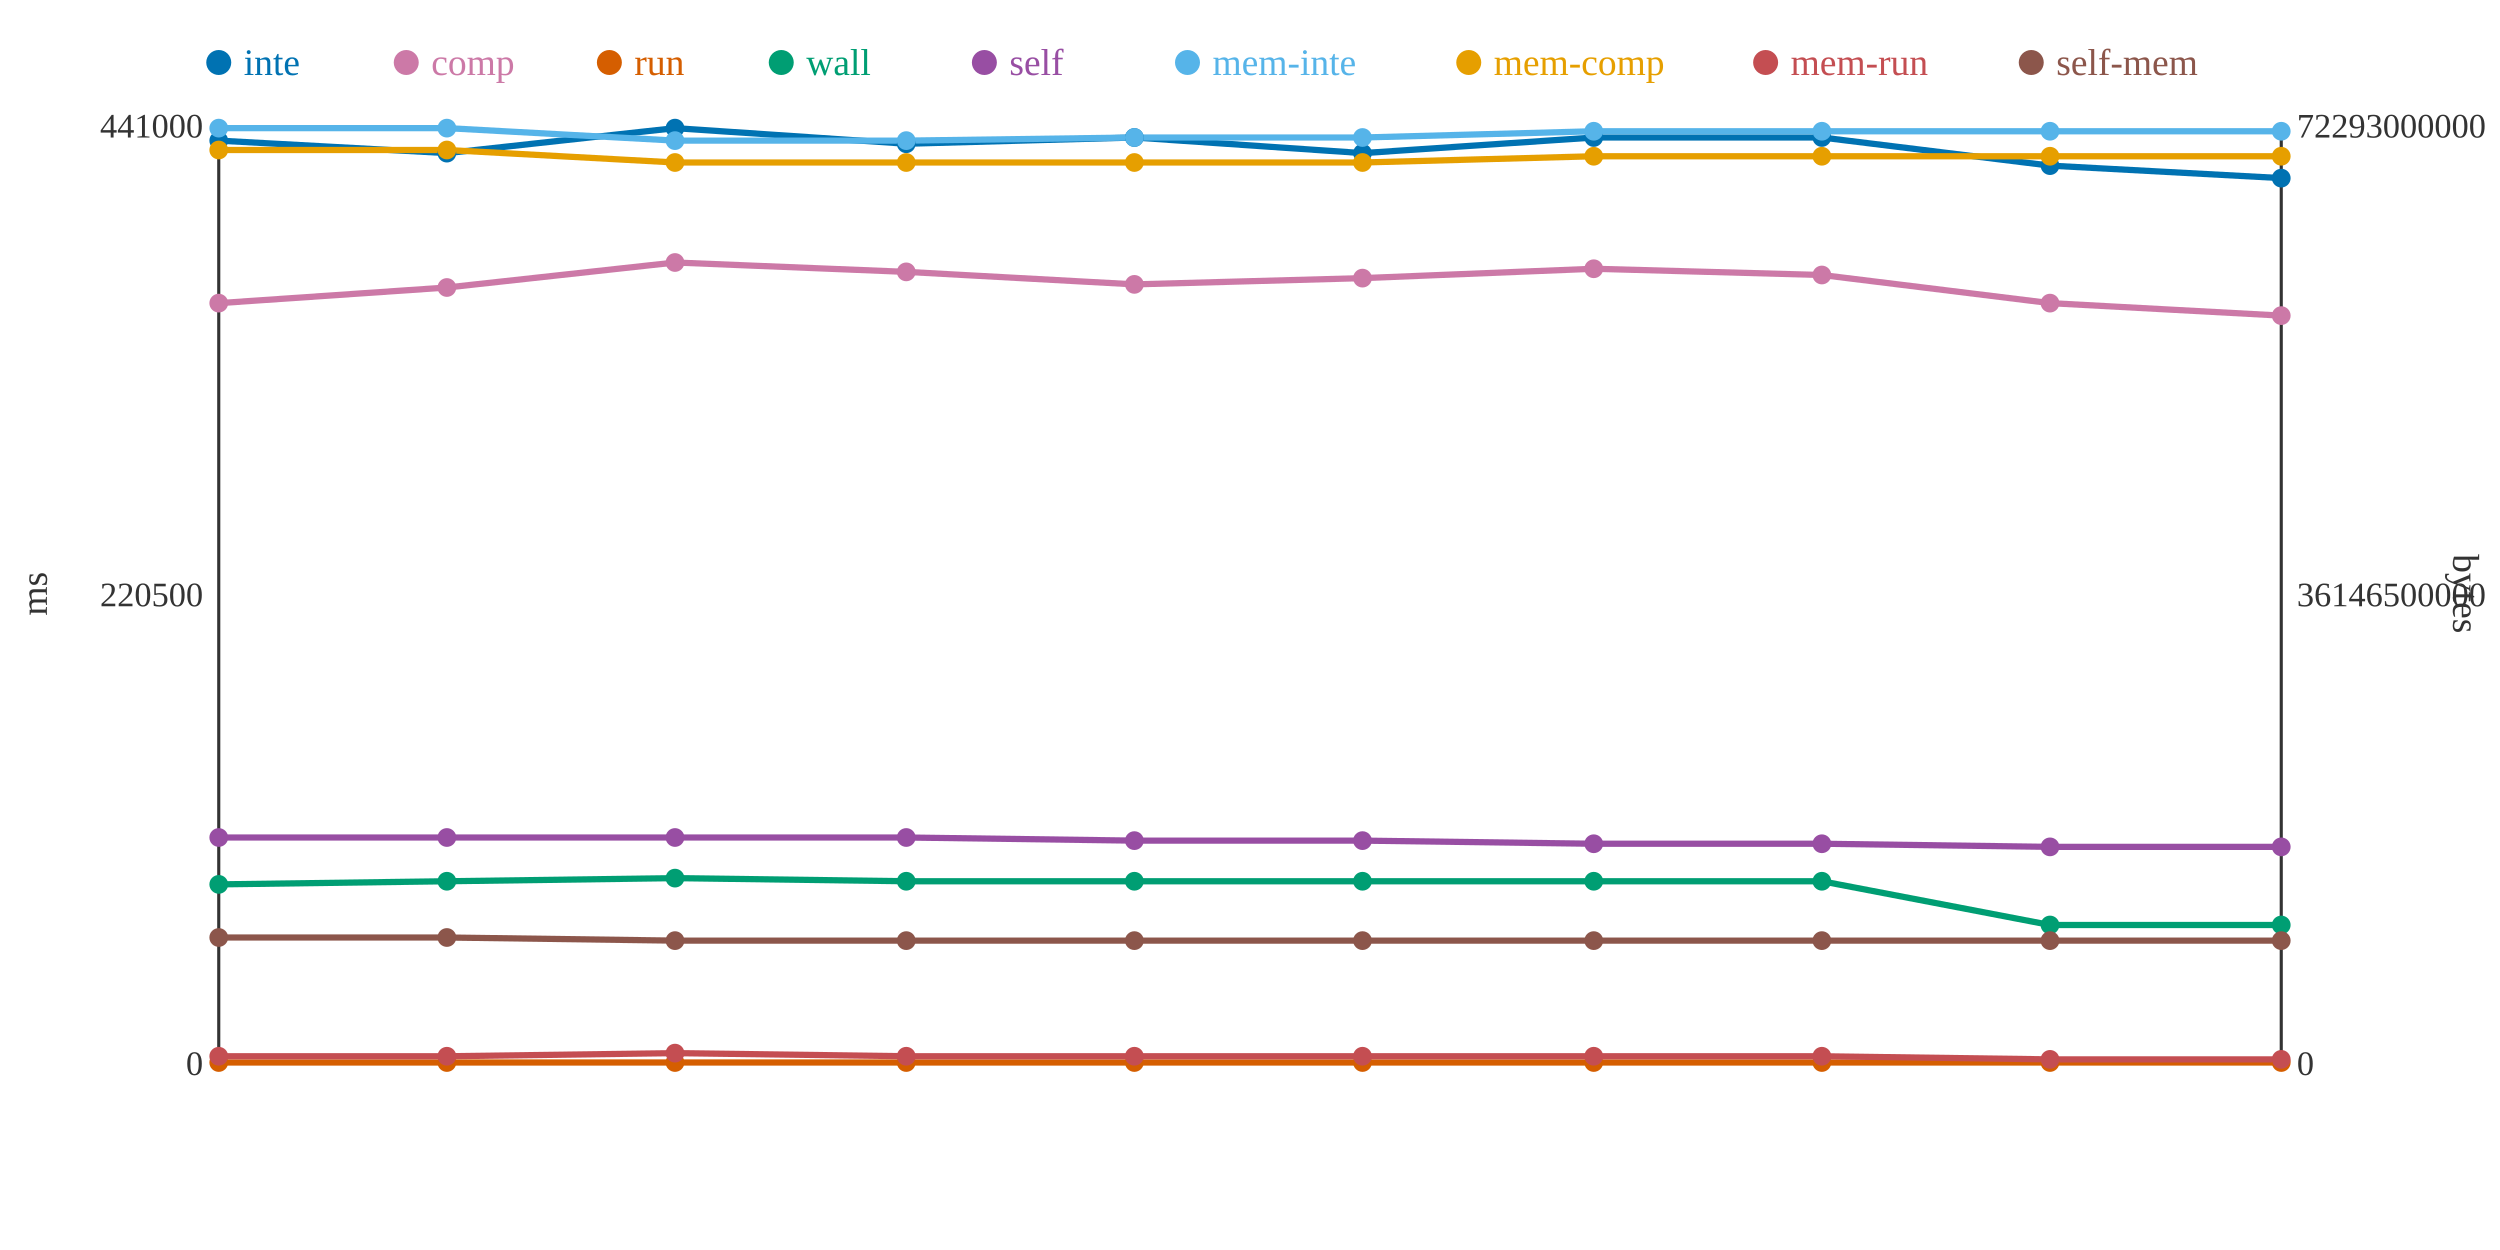
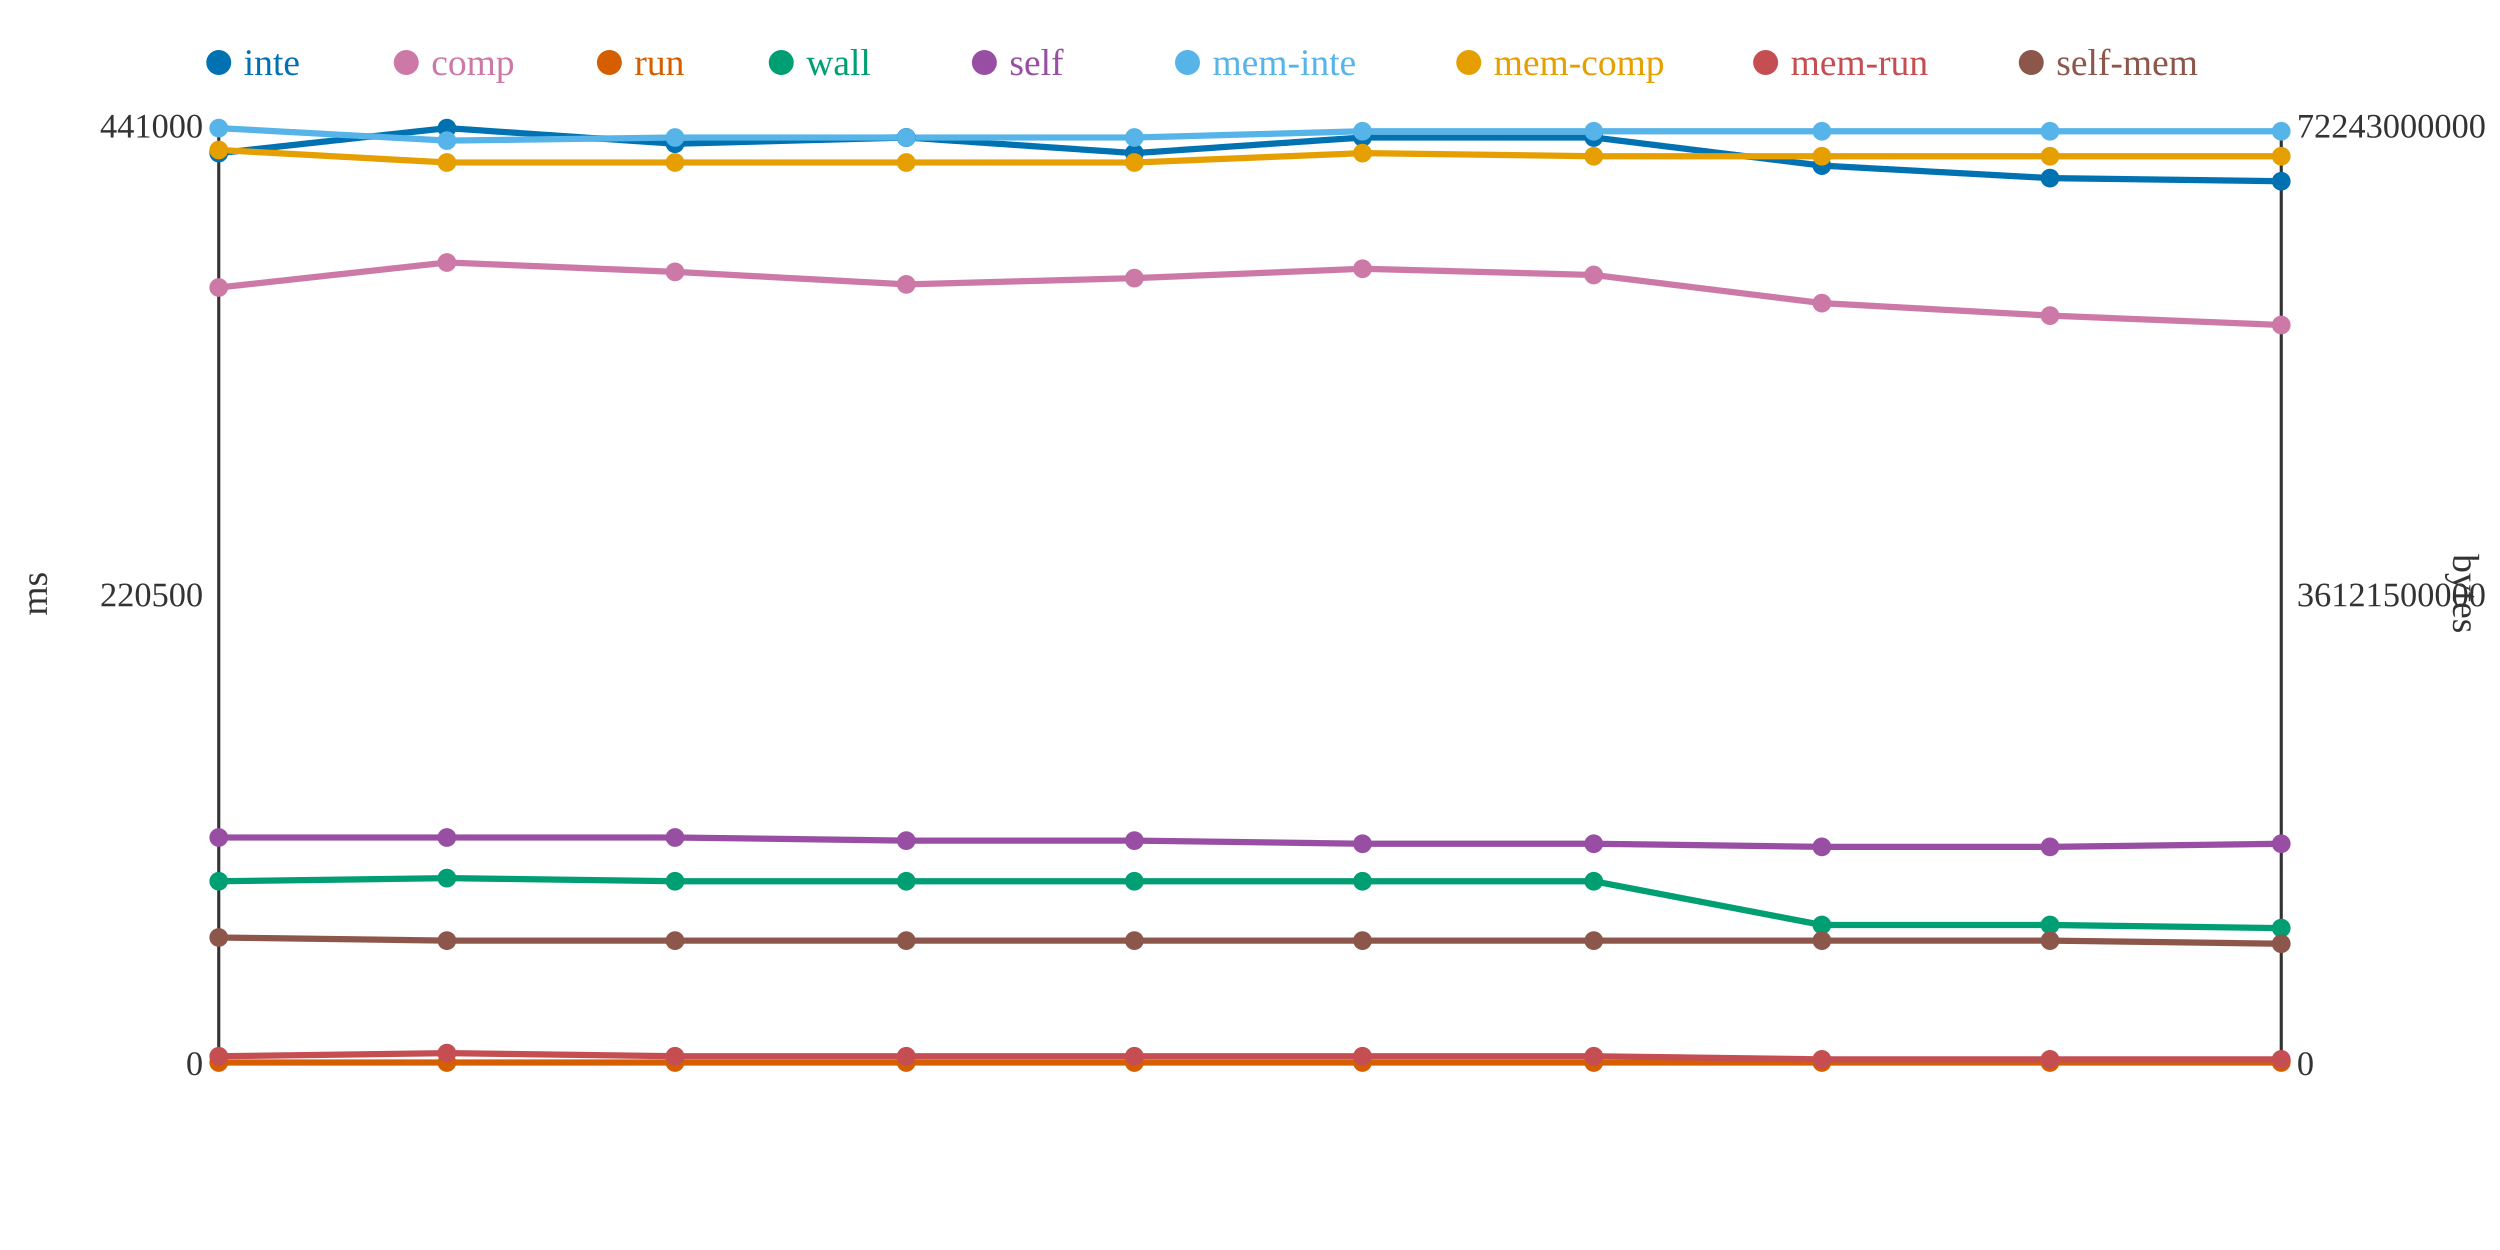
<svg xmlns="http://www.w3.org/2000/svg" width="800" height="400">
  <rect width="800" height="400" fill="white" />
  <line x1="70" y1="40" x2="70" y2="340" stroke="#333" stroke-width="1" />
  <line x1="70" y1="340" x2="730" y2="340" stroke="#333" stroke-width="1" />
  <line x1="730" y1="40" x2="730" y2="340" stroke="#333" stroke-width="1" />
  <text x="65" y="344" text-anchor="end" font-size="11" fill="#333">0</text>
  <text x="65" y="194" text-anchor="end" font-size="11" fill="#333">220500</text>
  <text x="65" y="44" text-anchor="end" font-size="11" fill="#333">441000</text>
  <text x="15" y="190" text-anchor="middle" font-size="12" fill="#333" transform="rotate(-90 15 190)">ms</text>
  <text x="735" y="344" text-anchor="start" font-size="11" fill="#333">0</text>
-   <text x="735" y="194" text-anchor="start" font-size="11" fill="#333">36146500000</text>
-   <text x="735" y="44" text-anchor="start" font-size="11" fill="#333">72293000000</text>
+   <text x="735" y="194" text-anchor="start" font-size="11" fill="#333">36121500000</text>
+   <text x="735" y="44" text-anchor="start" font-size="11" fill="#333">72243000000</text>
  <text x="785" y="190" text-anchor="middle" font-size="12" fill="#333" transform="rotate(90 785 190)">bytes</text>
-   <polyline points="70,45 143,49 216,41 290,46 363,44 436,49 510,44 583,44 656,53 730,57" fill="none" stroke="#0072B2" stroke-width="2" />
-   <polyline points="70,97 143,92 216,84 290,87 363,91 436,89 510,86 583,88 656,97 730,101" fill="none" stroke="#CC79A7" stroke-width="2" />
+   <polyline points="70,49 143,41 216,46 290,44 363,49 436,44 510,44 583,53 656,57 730,58" fill="none" stroke="#0072B2" stroke-width="2" />
+   <polyline points="70,92 143,84 216,87 290,91 363,89 436,86 510,88 583,97 656,101 730,104" fill="none" stroke="#CC79A7" stroke-width="2" />
  <polyline points="70,340 143,340 216,340 290,340 363,340 436,340 510,340 583,340 656,340 730,340" fill="none" stroke="#D55E00" stroke-width="2" />
-   <polyline points="70,283 143,282 216,281 290,282 363,282 436,282 510,282 583,282 656,296 730,296" fill="none" stroke="#009E73" stroke-width="2" />
-   <polyline points="70,268 143,268 216,268 290,268 363,269 436,269 510,270 583,270 656,271 730,271" fill="none" stroke="#984EA3" stroke-width="2" />
-   <polyline points="70,41 143,41 216,45 290,45 363,44 436,44 510,42 583,42 656,42 730,42" fill="none" stroke="#56B4E9" stroke-width="2" />
-   <polyline points="70,48 143,48 216,52 290,52 363,52 436,52 510,50 583,50 656,50 730,50" fill="none" stroke="#E69F00" stroke-width="2" />
-   <polyline points="70,338 143,338 216,337 290,338 363,338 436,338 510,338 583,338 656,339 730,339" fill="none" stroke="#C44E52" stroke-width="2" />
-   <polyline points="70,300 143,300 216,301 290,301 363,301 436,301 510,301 583,301 656,301 730,301" fill="none" stroke="#8C564B" stroke-width="2" />
-   <circle cx="70" cy="45" r="3" fill="#0072B2" />
-   <circle cx="70" cy="97" r="3" fill="#CC79A7" />
+   <polyline points="70,282 143,281 216,282 290,282 363,282 436,282 510,282 583,296 656,296 730,297" fill="none" stroke="#009E73" stroke-width="2" />
+   <polyline points="70,268 143,268 216,268 290,269 363,269 436,270 510,270 583,271 656,271 730,270" fill="none" stroke="#984EA3" stroke-width="2" />
+   <polyline points="70,41 143,45 216,44 290,44 363,44 436,42 510,42 583,42 656,42 730,42" fill="none" stroke="#56B4E9" stroke-width="2" />
+   <polyline points="70,48 143,52 216,52 290,52 363,52 436,49 510,50 583,50 656,50 730,50" fill="none" stroke="#E69F00" stroke-width="2" />
+   <polyline points="70,338 143,337 216,338 290,338 363,338 436,338 510,338 583,339 656,339 730,339" fill="none" stroke="#C44E52" stroke-width="2" />
+   <polyline points="70,300 143,301 216,301 290,301 363,301 436,301 510,301 583,301 656,301 730,302" fill="none" stroke="#8C564B" stroke-width="2" />
+   <circle cx="70" cy="49" r="3" fill="#0072B2" />
+   <circle cx="70" cy="92" r="3" fill="#CC79A7" />
  <circle cx="70" cy="340" r="3" fill="#D55E00" />
-   <circle cx="70" cy="283" r="3" fill="#009E73" />
+   <circle cx="70" cy="282" r="3" fill="#009E73" />
  <circle cx="70" cy="268" r="3" fill="#984EA3" />
  <circle cx="70" cy="41" r="3" fill="#56B4E9" />
  <circle cx="70" cy="48" r="3" fill="#E69F00" />
  <circle cx="70" cy="338" r="3" fill="#C44E52" />
  <circle cx="70" cy="300" r="3" fill="#8C564B" />
-   <circle cx="143" cy="49" r="3" fill="#0072B2" />
-   <circle cx="143" cy="92" r="3" fill="#CC79A7" />
+   <circle cx="143" cy="41" r="3" fill="#0072B2" />
+   <circle cx="143" cy="84" r="3" fill="#CC79A7" />
  <circle cx="143" cy="340" r="3" fill="#D55E00" />
-   <circle cx="143" cy="282" r="3" fill="#009E73" />
+   <circle cx="143" cy="281" r="3" fill="#009E73" />
  <circle cx="143" cy="268" r="3" fill="#984EA3" />
-   <circle cx="143" cy="41" r="3" fill="#56B4E9" />
-   <circle cx="143" cy="48" r="3" fill="#E69F00" />
-   <circle cx="143" cy="338" r="3" fill="#C44E52" />
-   <circle cx="143" cy="300" r="3" fill="#8C564B" />
-   <circle cx="216" cy="41" r="3" fill="#0072B2" />
-   <circle cx="216" cy="84" r="3" fill="#CC79A7" />
+   <circle cx="143" cy="45" r="3" fill="#56B4E9" />
+   <circle cx="143" cy="52" r="3" fill="#E69F00" />
+   <circle cx="143" cy="337" r="3" fill="#C44E52" />
+   <circle cx="143" cy="301" r="3" fill="#8C564B" />
+   <circle cx="216" cy="46" r="3" fill="#0072B2" />
+   <circle cx="216" cy="87" r="3" fill="#CC79A7" />
  <circle cx="216" cy="340" r="3" fill="#D55E00" />
-   <circle cx="216" cy="281" r="3" fill="#009E73" />
+   <circle cx="216" cy="282" r="3" fill="#009E73" />
  <circle cx="216" cy="268" r="3" fill="#984EA3" />
-   <circle cx="216" cy="45" r="3" fill="#56B4E9" />
+   <circle cx="216" cy="44" r="3" fill="#56B4E9" />
  <circle cx="216" cy="52" r="3" fill="#E69F00" />
-   <circle cx="216" cy="337" r="3" fill="#C44E52" />
+   <circle cx="216" cy="338" r="3" fill="#C44E52" />
  <circle cx="216" cy="301" r="3" fill="#8C564B" />
-   <circle cx="290" cy="46" r="3" fill="#0072B2" />
-   <circle cx="290" cy="87" r="3" fill="#CC79A7" />
+   <circle cx="290" cy="44" r="3" fill="#0072B2" />
+   <circle cx="290" cy="91" r="3" fill="#CC79A7" />
  <circle cx="290" cy="340" r="3" fill="#D55E00" />
  <circle cx="290" cy="282" r="3" fill="#009E73" />
-   <circle cx="290" cy="268" r="3" fill="#984EA3" />
-   <circle cx="290" cy="45" r="3" fill="#56B4E9" />
+   <circle cx="290" cy="269" r="3" fill="#984EA3" />
+   <circle cx="290" cy="44" r="3" fill="#56B4E9" />
  <circle cx="290" cy="52" r="3" fill="#E69F00" />
  <circle cx="290" cy="338" r="3" fill="#C44E52" />
  <circle cx="290" cy="301" r="3" fill="#8C564B" />
-   <circle cx="363" cy="44" r="3" fill="#0072B2" />
-   <circle cx="363" cy="91" r="3" fill="#CC79A7" />
+   <circle cx="363" cy="49" r="3" fill="#0072B2" />
+   <circle cx="363" cy="89" r="3" fill="#CC79A7" />
  <circle cx="363" cy="340" r="3" fill="#D55E00" />
  <circle cx="363" cy="282" r="3" fill="#009E73" />
  <circle cx="363" cy="269" r="3" fill="#984EA3" />
  <circle cx="363" cy="44" r="3" fill="#56B4E9" />
  <circle cx="363" cy="52" r="3" fill="#E69F00" />
  <circle cx="363" cy="338" r="3" fill="#C44E52" />
  <circle cx="363" cy="301" r="3" fill="#8C564B" />
-   <circle cx="436" cy="49" r="3" fill="#0072B2" />
-   <circle cx="436" cy="89" r="3" fill="#CC79A7" />
+   <circle cx="436" cy="44" r="3" fill="#0072B2" />
+   <circle cx="436" cy="86" r="3" fill="#CC79A7" />
  <circle cx="436" cy="340" r="3" fill="#D55E00" />
  <circle cx="436" cy="282" r="3" fill="#009E73" />
-   <circle cx="436" cy="269" r="3" fill="#984EA3" />
-   <circle cx="436" cy="44" r="3" fill="#56B4E9" />
-   <circle cx="436" cy="52" r="3" fill="#E69F00" />
+   <circle cx="436" cy="270" r="3" fill="#984EA3" />
+   <circle cx="436" cy="42" r="3" fill="#56B4E9" />
+   <circle cx="436" cy="49" r="3" fill="#E69F00" />
  <circle cx="436" cy="338" r="3" fill="#C44E52" />
  <circle cx="436" cy="301" r="3" fill="#8C564B" />
  <circle cx="510" cy="44" r="3" fill="#0072B2" />
-   <circle cx="510" cy="86" r="3" fill="#CC79A7" />
+   <circle cx="510" cy="88" r="3" fill="#CC79A7" />
  <circle cx="510" cy="340" r="3" fill="#D55E00" />
  <circle cx="510" cy="282" r="3" fill="#009E73" />
  <circle cx="510" cy="270" r="3" fill="#984EA3" />
  <circle cx="510" cy="42" r="3" fill="#56B4E9" />
  <circle cx="510" cy="50" r="3" fill="#E69F00" />
  <circle cx="510" cy="338" r="3" fill="#C44E52" />
  <circle cx="510" cy="301" r="3" fill="#8C564B" />
-   <circle cx="583" cy="44" r="3" fill="#0072B2" />
-   <circle cx="583" cy="88" r="3" fill="#CC79A7" />
+   <circle cx="583" cy="53" r="3" fill="#0072B2" />
+   <circle cx="583" cy="97" r="3" fill="#CC79A7" />
  <circle cx="583" cy="340" r="3" fill="#D55E00" />
-   <circle cx="583" cy="282" r="3" fill="#009E73" />
-   <circle cx="583" cy="270" r="3" fill="#984EA3" />
+   <circle cx="583" cy="296" r="3" fill="#009E73" />
+   <circle cx="583" cy="271" r="3" fill="#984EA3" />
  <circle cx="583" cy="42" r="3" fill="#56B4E9" />
  <circle cx="583" cy="50" r="3" fill="#E69F00" />
-   <circle cx="583" cy="338" r="3" fill="#C44E52" />
+   <circle cx="583" cy="339" r="3" fill="#C44E52" />
  <circle cx="583" cy="301" r="3" fill="#8C564B" />
-   <circle cx="656" cy="53" r="3" fill="#0072B2" />
-   <circle cx="656" cy="97" r="3" fill="#CC79A7" />
+   <circle cx="656" cy="57" r="3" fill="#0072B2" />
+   <circle cx="656" cy="101" r="3" fill="#CC79A7" />
  <circle cx="656" cy="340" r="3" fill="#D55E00" />
  <circle cx="656" cy="296" r="3" fill="#009E73" />
  <circle cx="656" cy="271" r="3" fill="#984EA3" />
  <circle cx="656" cy="42" r="3" fill="#56B4E9" />
  <circle cx="656" cy="50" r="3" fill="#E69F00" />
  <circle cx="656" cy="339" r="3" fill="#C44E52" />
  <circle cx="656" cy="301" r="3" fill="#8C564B" />
-   <circle cx="730" cy="57" r="3" fill="#0072B2" />
-   <circle cx="730" cy="101" r="3" fill="#CC79A7" />
+   <circle cx="730" cy="58" r="3" fill="#0072B2" />
+   <circle cx="730" cy="104" r="3" fill="#CC79A7" />
  <circle cx="730" cy="340" r="3" fill="#D55E00" />
-   <circle cx="730" cy="296" r="3" fill="#009E73" />
-   <circle cx="730" cy="271" r="3" fill="#984EA3" />
+   <circle cx="730" cy="297" r="3" fill="#009E73" />
+   <circle cx="730" cy="270" r="3" fill="#984EA3" />
  <circle cx="730" cy="42" r="3" fill="#56B4E9" />
  <circle cx="730" cy="50" r="3" fill="#E69F00" />
  <circle cx="730" cy="339" r="3" fill="#C44E52" />
-   <circle cx="730" cy="301" r="3" fill="#8C564B" />
+   <circle cx="730" cy="302" r="3" fill="#8C564B" />
  <circle cx="70" cy="20" r="4" fill="#0072B2" />
  <text x="78" y="24" text-anchor="start" font-size="12" fill="#0072B2">inte</text>
  <circle cx="130" cy="20" r="4" fill="#CC79A7" />
  <text x="138" y="24" text-anchor="start" font-size="12" fill="#CC79A7">comp</text>
  <circle cx="195" cy="20" r="4" fill="#D55E00" />
  <text x="203" y="24" text-anchor="start" font-size="12" fill="#D55E00">run</text>
  <circle cx="250" cy="20" r="4" fill="#009E73" />
  <text x="258" y="24" text-anchor="start" font-size="12" fill="#009E73">wall</text>
  <circle cx="315" cy="20" r="4" fill="#984EA3" />
  <text x="323" y="24" text-anchor="start" font-size="12" fill="#984EA3">self</text>
  <circle cx="380" cy="20" r="4" fill="#56B4E9" />
  <text x="388" y="24" text-anchor="start" font-size="12" fill="#56B4E9">mem-inte</text>
  <circle cx="470" cy="20" r="4" fill="#E69F00" />
  <text x="478" y="24" text-anchor="start" font-size="12" fill="#E69F00">mem-comp</text>
  <circle cx="565" cy="20" r="4" fill="#C44E52" />
  <text x="573" y="24" text-anchor="start" font-size="12" fill="#C44E52">mem-run</text>
  <circle cx="650" cy="20" r="4" fill="#8C564B" />
  <text x="658" y="24" text-anchor="start" font-size="12" fill="#8C564B">self-mem</text>
</svg>
